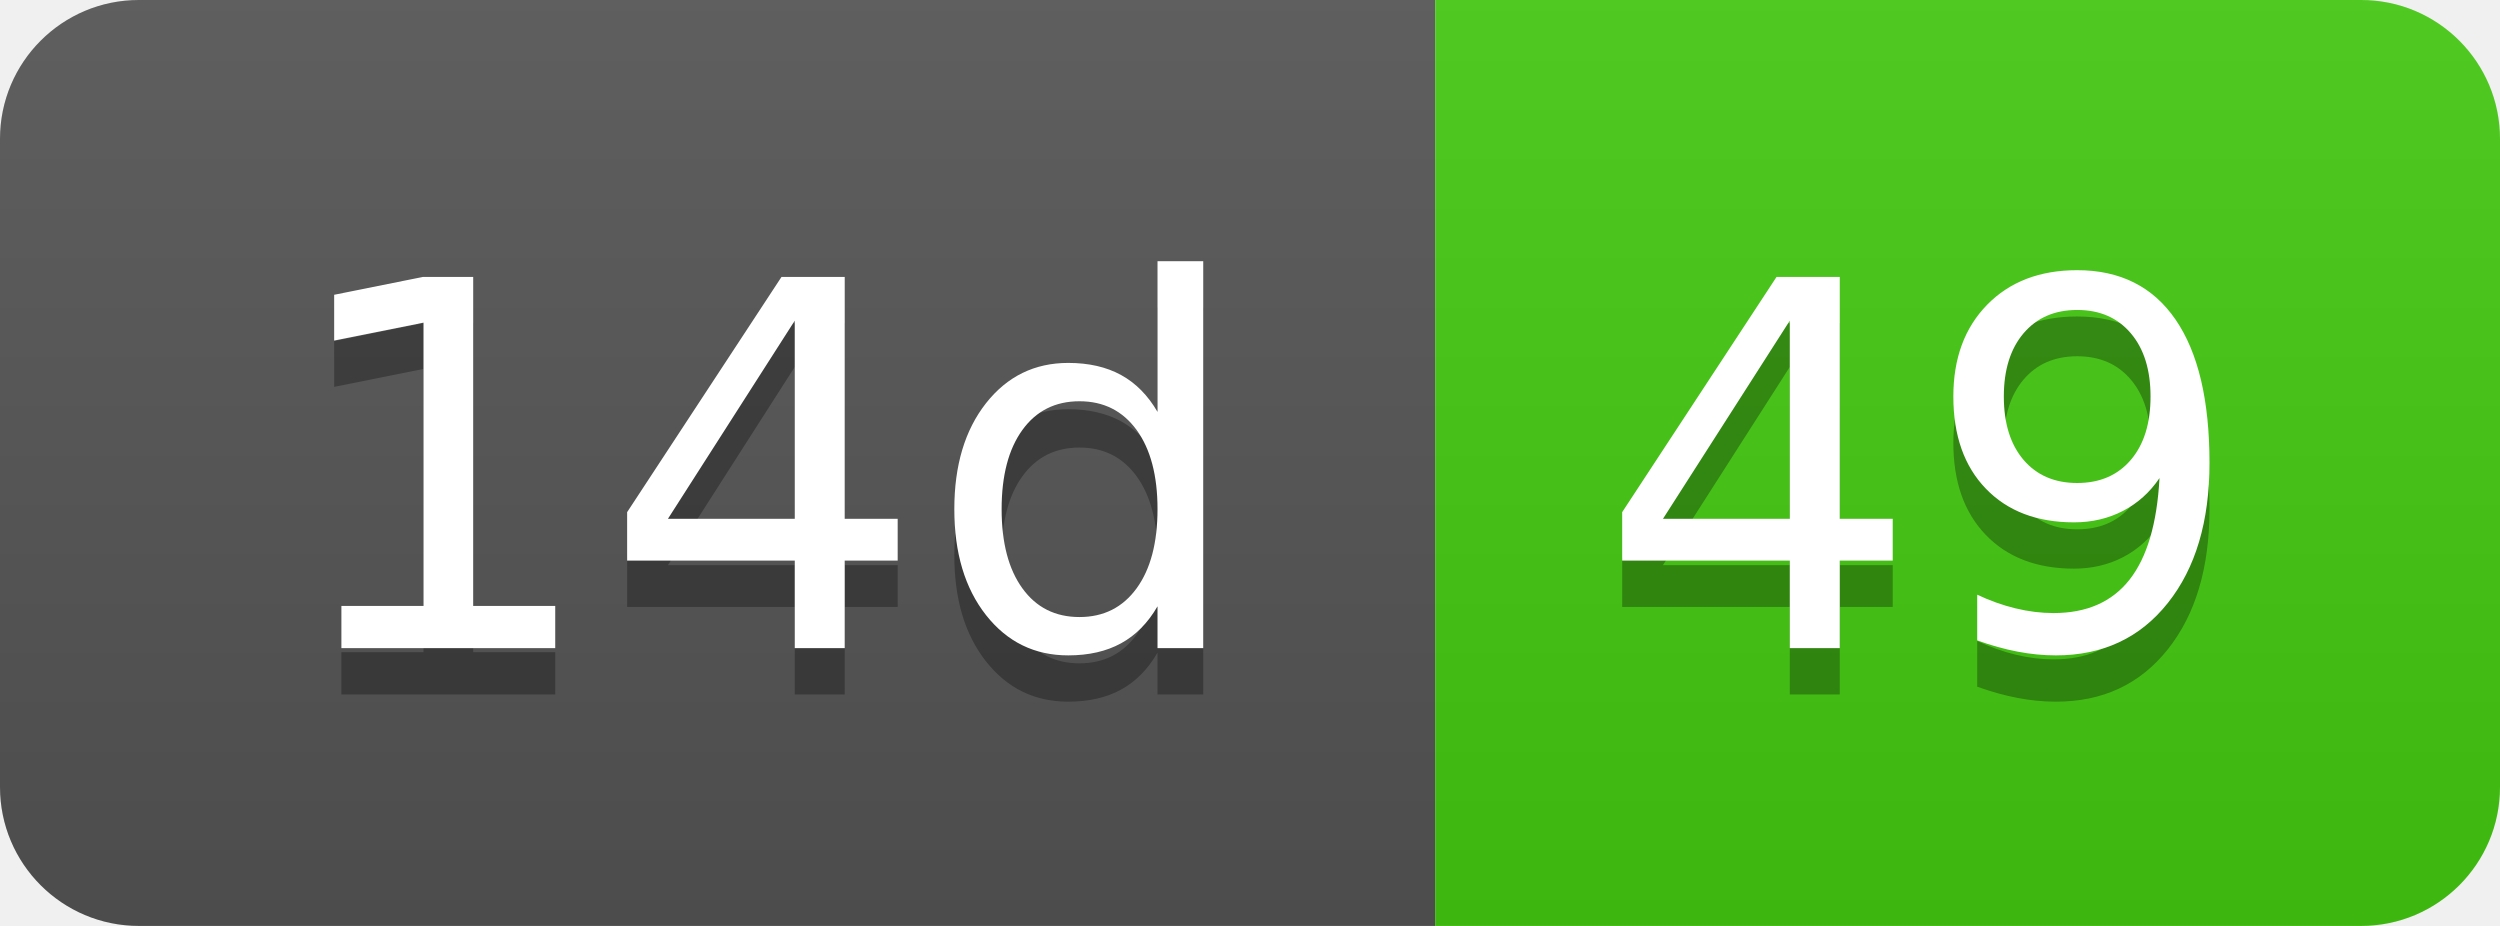
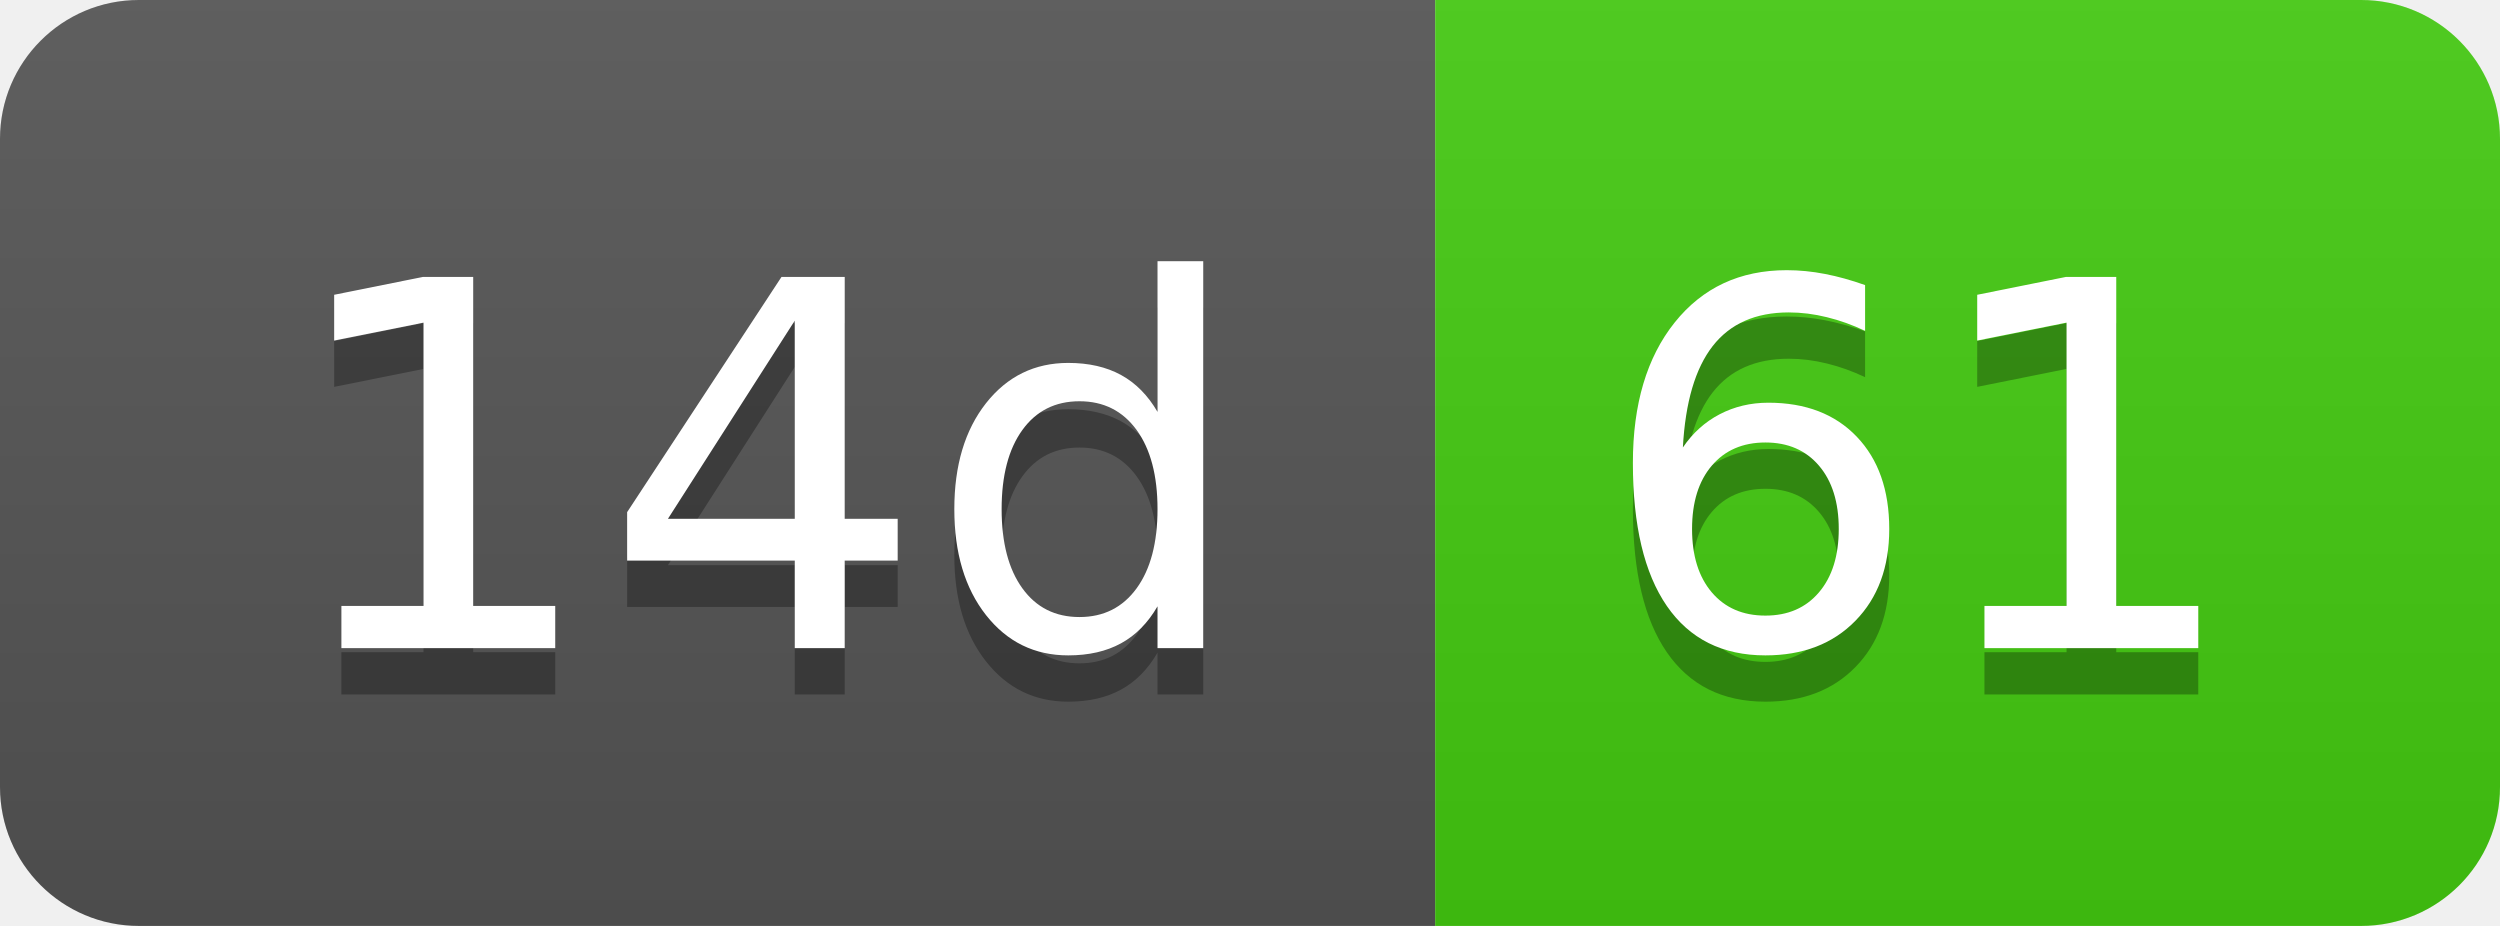
- <svg xmlns="http://www.w3.org/2000/svg" width="54" height="20" role="img" aria-label="14d: 49">
+ <svg xmlns="http://www.w3.org/2000/svg" width="54" height="20" role="img" aria-label="14d: 61">
  <linearGradient id="s" x2="0" y2="100%">
    <stop offset="0" stop-color="#bbb" stop-opacity=".1" />
    <stop offset="1" stop-opacity=".1" />
  </linearGradient>
  <clipPath id="r">
    <rect width="54" height="20" rx="3" fill="#fff" />
  </clipPath>
  <g clip-path="url(#r)">
    <rect width="31" height="20" fill="#555" />
    <rect x="31" width="23" height="20" fill="#4c1" />
    <rect width="54" height="20" fill="url(#s)" />
  </g>
  <g fill="#fff" text-anchor="middle" font-family="Verdana,Geneva,DejaVu Sans,sans-serif" text-rendering="geometricPrecision" font-size="110">
    <text aria-hidden="true" x="165" y="150" fill="#010101" fill-opacity=".3" transform="scale(.1)" textLength="210">14d</text>
    <text x="165" y="140" transform="scale(.1)" fill="#fff" textLength="210">14d</text>
-     <text aria-hidden="true" x="415" y="150" fill="#010101" fill-opacity=".3" transform="scale(.1)" textLength="130">49</text>
-     <text x="415" y="140" transform="scale(.1)" fill="#fff" textLength="130">49</text>
+     <text aria-hidden="true" x="415" y="150" fill="#010101" fill-opacity=".3" transform="scale(.1)" textLength="130">61</text>
+     <text x="415" y="140" transform="scale(.1)" fill="#fff" textLength="130">61</text>
  </g>
</svg>
